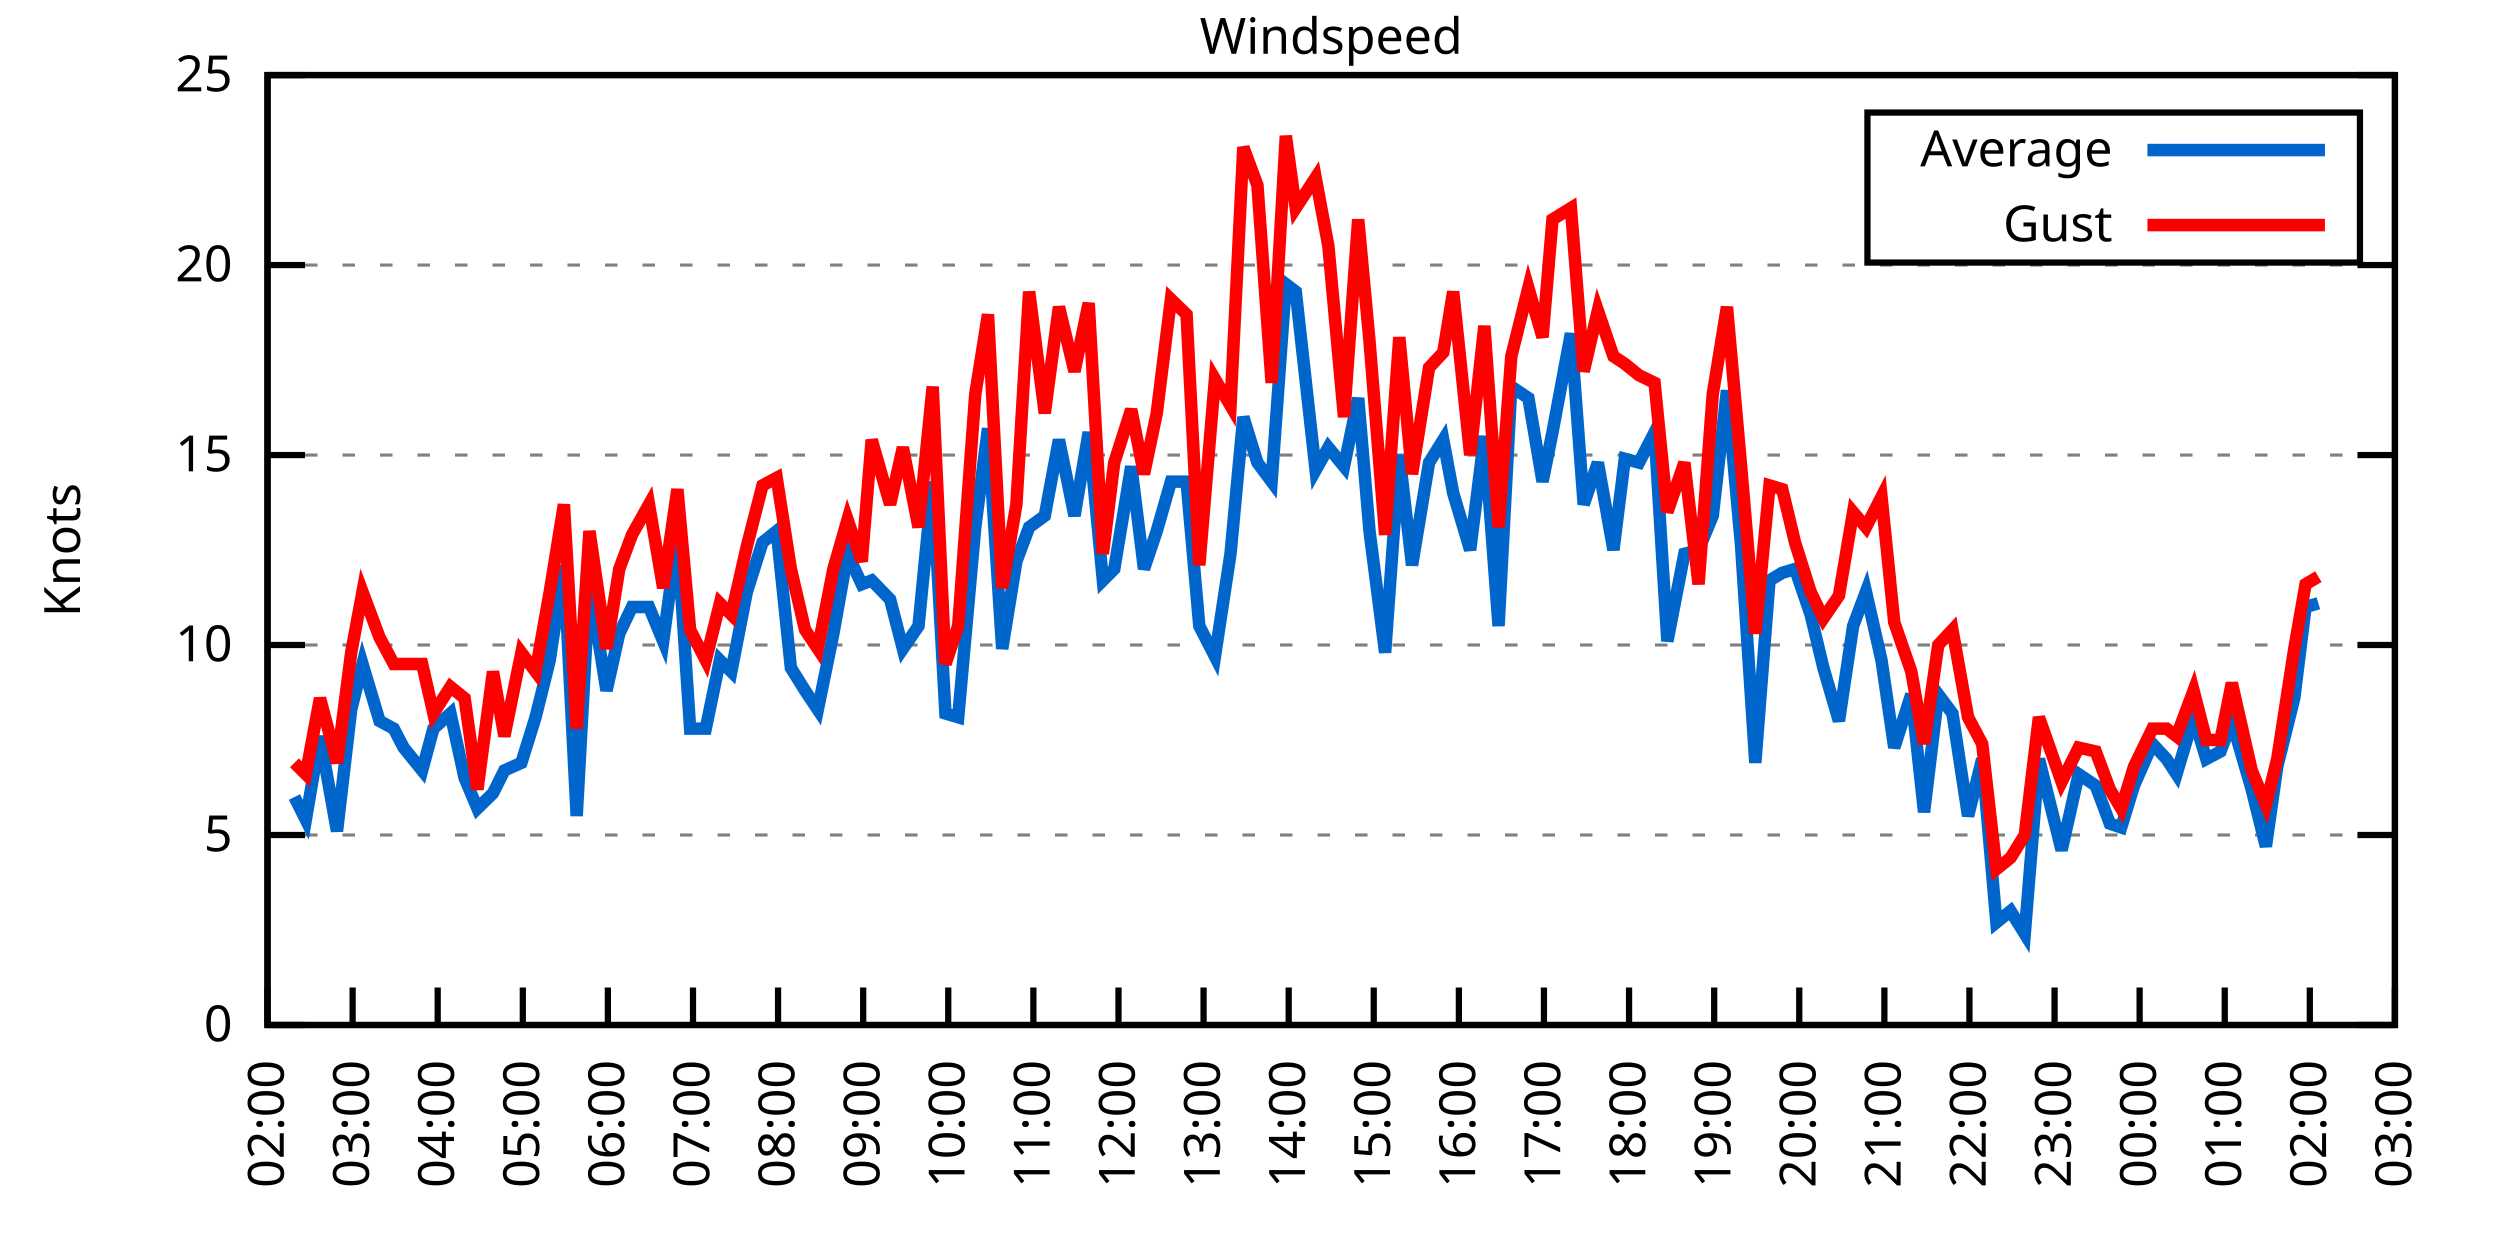
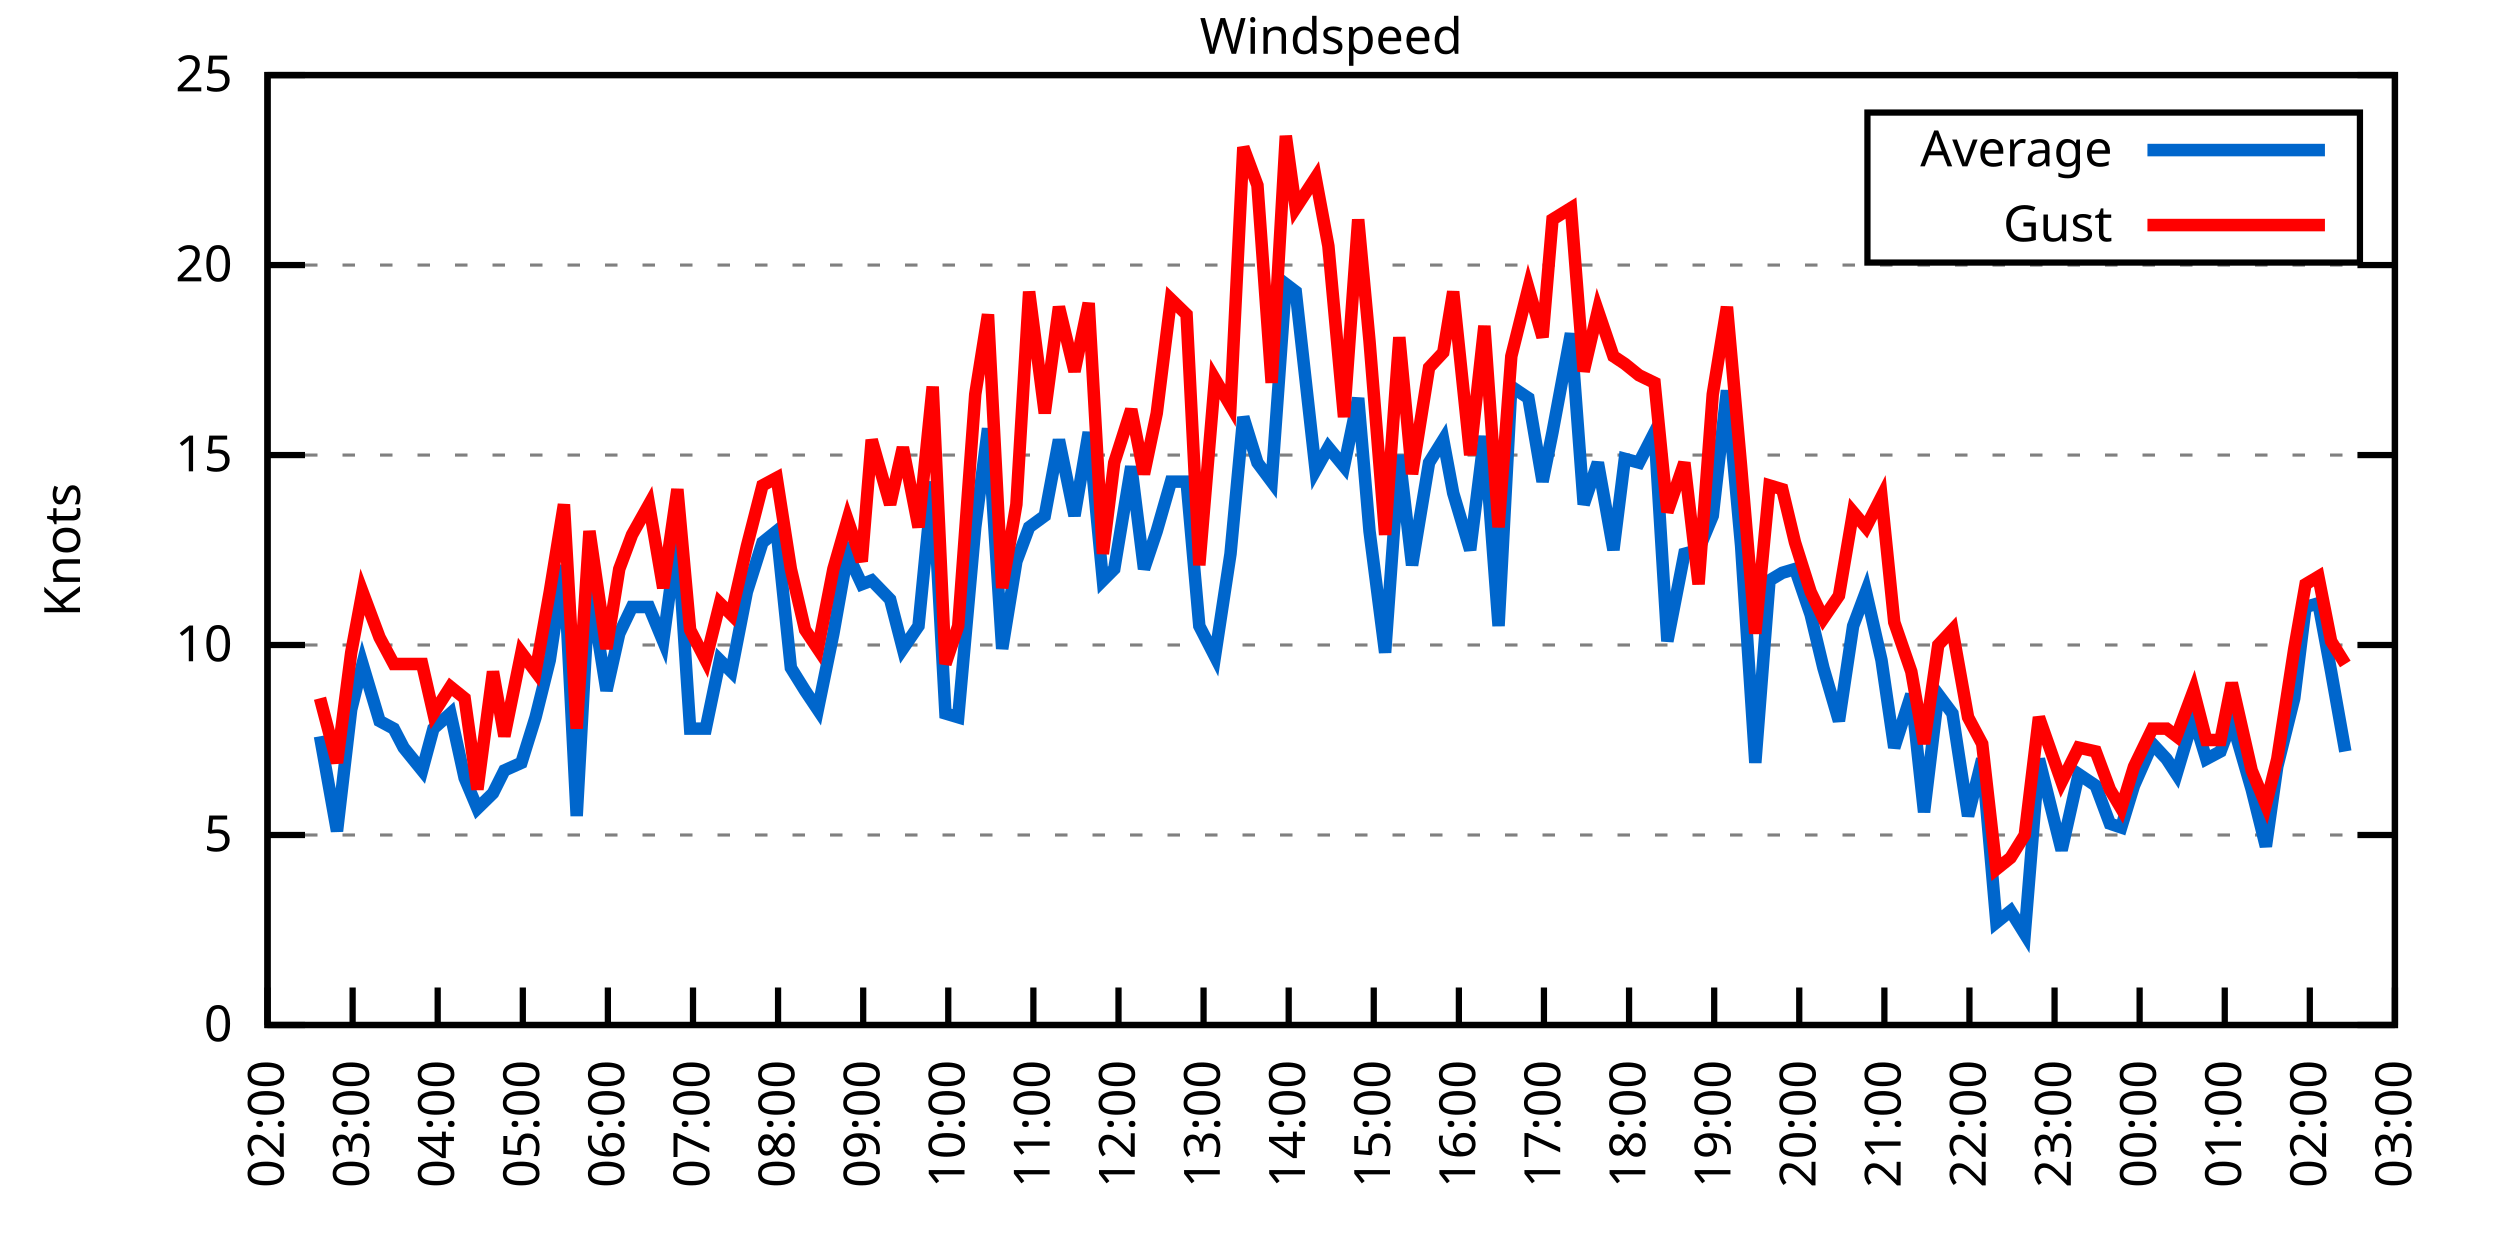
<svg xmlns="http://www.w3.org/2000/svg" xmlns:xlink="http://www.w3.org/1999/xlink" width="400" height="200" viewBox="0 0 400 200">
  <g id="gnuplot_canvas">
    <rect x="0" y="0" width="400" height="200" fill="none" />
    <defs>
      <circle id="gpDot" r="0.5" stroke-width="0.5" stroke="currentColor" />
      <path id="gpPt0" stroke-width="0.333" stroke="currentColor" d="M-1,0 h2 M0,-1 v2" />
      <path id="gpPt1" stroke-width="0.333" stroke="currentColor" d="M-1,-1 L1,1 M1,-1 L-1,1" />
      <path id="gpPt2" stroke-width="0.333" stroke="currentColor" d="M-1,0 L1,0 M0,-1 L0,1 M-1,-1 L1,1 M-1,1 L1,-1" />
      <rect id="gpPt3" stroke-width="0.333" stroke="currentColor" x="-1" y="-1" width="2" height="2" />
      <rect id="gpPt4" stroke-width="0.333" stroke="currentColor" fill="currentColor" x="-1" y="-1" width="2" height="2" />
      <circle id="gpPt5" stroke-width="0.333" stroke="currentColor" cx="0" cy="0" r="1" />
      <use xlink:href="#gpPt5" id="gpPt6" fill="currentColor" stroke="none" />
      <path id="gpPt7" stroke-width="0.333" stroke="currentColor" d="M0,-1.33 L-1.33,0.67 L1.33,0.67 z" />
      <use xlink:href="#gpPt7" id="gpPt8" fill="currentColor" stroke="none" />
      <use xlink:href="#gpPt7" id="gpPt9" stroke="currentColor" transform="rotate(180)" />
      <use xlink:href="#gpPt9" id="gpPt10" fill="currentColor" stroke="none" />
      <use xlink:href="#gpPt3" id="gpPt11" stroke="currentColor" transform="rotate(45)" />
      <use xlink:href="#gpPt11" id="gpPt12" fill="currentColor" stroke="none" />
      <path id="gpPt13" stroke-width="0.333" stroke="currentColor" d="M0,1.330 L1.265,0.411 L0.782,-1.067 L-0.782,-1.076 L-1.265,0.411 z" />
      <use xlink:href="#gpPt13" id="gpPt14" fill="currentColor" stroke="none" />
      <filter id="textbox" filterUnits="objectBoundingBox" x="0" y="0" height="1" width="1">
        <feFlood flood-color="white" flood-opacity="1" result="bgnd" />
        <feComposite in="SourceGraphic" in2="bgnd" operator="atop" />
      </filter>
      <filter id="greybox" filterUnits="objectBoundingBox" x="0" y="0" height="1" width="1">
        <feFlood flood-color="lightgrey" flood-opacity="1" result="grey" />
        <feComposite in="SourceGraphic" in2="grey" operator="atop" />
      </filter>
    </defs>
    <g fill="none" color="white" stroke="currentColor" stroke-width="1.00" stroke-linecap="butt" stroke-linejoin="miter">
</g>
    <g fill="none" color="black" stroke="currentColor" stroke-width="1.00" stroke-linecap="butt" stroke-linejoin="miter">
      <g stroke="none" shape-rendering="crispEdges">
        <polygon fill="rgb(255, 255, 255)" points="42.80,164.00 383.18,164.00 383.18,12.02 42.80,12.02 " />
      </g>
    </g>
    <g fill="none" color="black" stroke="currentColor" stroke-width="1.00" stroke-linecap="butt" stroke-linejoin="miter">
</g>
    <g fill="none" color="black" stroke="black" stroke-width="0.50" stroke-linecap="butt" stroke-linejoin="miter">
</g>
    <g fill="none" color="gray" stroke="currentColor" stroke-width="0.50" stroke-linecap="butt" stroke-linejoin="miter">
      <path stroke="gray" stroke-dasharray="2,4" class="gridline" d="M42.80,164.00 L383.19,164.00  " />
    </g>
    <g fill="none" color="gray" stroke="gray" stroke-width="1.00" stroke-linecap="butt" stroke-linejoin="miter">
</g>
    <g fill="none" color="black" stroke="currentColor" stroke-width="1.00" stroke-linecap="butt" stroke-linejoin="miter">
      <path stroke="black" d="M42.80,164.00 L48.80,164.00 M383.19,164.00 L377.19,164.00  " />
      <g transform="translate(37.20,166.60)" stroke="none" fill="black" font-family="Sans" font-size="8.00" text-anchor="end">
        <text>
          <tspan font-family="Sans"> 0</tspan>
        </text>
      </g>
    </g>
    <g fill="none" color="black" stroke="currentColor" stroke-width="1.00" stroke-linecap="butt" stroke-linejoin="miter">
</g>
    <g fill="none" color="black" stroke="black" stroke-width="0.50" stroke-linecap="butt" stroke-linejoin="miter">
</g>
    <g fill="none" color="gray" stroke="currentColor" stroke-width="0.50" stroke-linecap="butt" stroke-linejoin="miter">
      <path stroke="gray" stroke-dasharray="2,4" class="gridline" d="M42.80,133.60 L383.19,133.60  " />
    </g>
    <g fill="none" color="gray" stroke="gray" stroke-width="1.00" stroke-linecap="butt" stroke-linejoin="miter">
</g>
    <g fill="none" color="black" stroke="currentColor" stroke-width="1.00" stroke-linecap="butt" stroke-linejoin="miter">
      <path stroke="black" d="M42.80,133.60 L48.80,133.60 M383.19,133.60 L377.19,133.60  " />
      <g transform="translate(37.20,136.20)" stroke="none" fill="black" font-family="Sans" font-size="8.00" text-anchor="end">
        <text>
          <tspan font-family="Sans"> 5</tspan>
        </text>
      </g>
    </g>
    <g fill="none" color="black" stroke="currentColor" stroke-width="1.00" stroke-linecap="butt" stroke-linejoin="miter">
</g>
    <g fill="none" color="black" stroke="black" stroke-width="0.50" stroke-linecap="butt" stroke-linejoin="miter">
</g>
    <g fill="none" color="gray" stroke="currentColor" stroke-width="0.50" stroke-linecap="butt" stroke-linejoin="miter">
      <path stroke="gray" stroke-dasharray="2,4" class="gridline" d="M42.80,103.20 L383.19,103.20  " />
    </g>
    <g fill="none" color="gray" stroke="gray" stroke-width="1.00" stroke-linecap="butt" stroke-linejoin="miter">
</g>
    <g fill="none" color="black" stroke="currentColor" stroke-width="1.00" stroke-linecap="butt" stroke-linejoin="miter">
      <path stroke="black" d="M42.80,103.20 L48.80,103.20 M383.19,103.20 L377.19,103.20  " />
      <g transform="translate(37.20,105.80)" stroke="none" fill="black" font-family="Sans" font-size="8.00" text-anchor="end">
        <text>
          <tspan font-family="Sans"> 10</tspan>
        </text>
      </g>
    </g>
    <g fill="none" color="black" stroke="currentColor" stroke-width="1.00" stroke-linecap="butt" stroke-linejoin="miter">
</g>
    <g fill="none" color="black" stroke="black" stroke-width="0.50" stroke-linecap="butt" stroke-linejoin="miter">
</g>
    <g fill="none" color="gray" stroke="currentColor" stroke-width="0.50" stroke-linecap="butt" stroke-linejoin="miter">
      <path stroke="gray" stroke-dasharray="2,4" class="gridline" d="M42.80,72.81 L383.19,72.81  " />
    </g>
    <g fill="none" color="gray" stroke="gray" stroke-width="1.00" stroke-linecap="butt" stroke-linejoin="miter">
</g>
    <g fill="none" color="black" stroke="currentColor" stroke-width="1.00" stroke-linecap="butt" stroke-linejoin="miter">
      <path stroke="black" d="M42.80,72.81 L48.80,72.81 M383.19,72.81 L377.19,72.81  " />
      <g transform="translate(37.20,75.41)" stroke="none" fill="black" font-family="Sans" font-size="8.00" text-anchor="end">
        <text>
          <tspan font-family="Sans"> 15</tspan>
        </text>
      </g>
    </g>
    <g fill="none" color="black" stroke="currentColor" stroke-width="1.00" stroke-linecap="butt" stroke-linejoin="miter">
</g>
    <g fill="none" color="black" stroke="black" stroke-width="0.50" stroke-linecap="butt" stroke-linejoin="miter">
</g>
    <g fill="none" color="gray" stroke="currentColor" stroke-width="0.50" stroke-linecap="butt" stroke-linejoin="miter">
      <path stroke="gray" stroke-dasharray="2,4" class="gridline" d="M42.80,42.41 L383.19,42.41  " />
    </g>
    <g fill="none" color="gray" stroke="gray" stroke-width="1.00" stroke-linecap="butt" stroke-linejoin="miter">
</g>
    <g fill="none" color="black" stroke="currentColor" stroke-width="1.00" stroke-linecap="butt" stroke-linejoin="miter">
      <path stroke="black" d="M42.80,42.41 L48.80,42.41 M383.19,42.41 L377.19,42.41  " />
      <g transform="translate(37.20,45.01)" stroke="none" fill="black" font-family="Sans" font-size="8.00" text-anchor="end">
        <text>
          <tspan font-family="Sans"> 20</tspan>
        </text>
      </g>
    </g>
    <g fill="none" color="black" stroke="currentColor" stroke-width="1.00" stroke-linecap="butt" stroke-linejoin="miter">
</g>
    <g fill="none" color="black" stroke="black" stroke-width="0.50" stroke-linecap="butt" stroke-linejoin="miter">
</g>
    <g fill="none" color="gray" stroke="currentColor" stroke-width="0.50" stroke-linecap="butt" stroke-linejoin="miter">
      <path stroke="gray" stroke-dasharray="2,4" class="gridline" d="M42.80,12.01 L383.19,12.01  " />
    </g>
    <g fill="none" color="gray" stroke="gray" stroke-width="1.00" stroke-linecap="butt" stroke-linejoin="miter">
</g>
    <g fill="none" color="black" stroke="currentColor" stroke-width="1.00" stroke-linecap="butt" stroke-linejoin="miter">
      <path stroke="black" d="M42.80,12.01 L48.80,12.01 M383.19,12.01 L377.19,12.01  " />
      <g transform="translate(37.20,14.61)" stroke="none" fill="black" font-family="Sans" font-size="8.00" text-anchor="end">
        <text>
          <tspan font-family="Sans"> 25</tspan>
        </text>
      </g>
    </g>
    <g fill="none" color="black" stroke="currentColor" stroke-width="1.00" stroke-linecap="butt" stroke-linejoin="miter">
      <path stroke="black" d="M42.80,164.00 L42.80,158.00  " />
      <g transform="translate(45.40,169.60) rotate(270.00)" stroke="none" fill="black" font-family="Sans" font-size="8.00" text-anchor="end">
        <text>
          <tspan font-family="Sans">02:00</tspan>
        </text>
      </g>
    </g>
    <g fill="none" color="black" stroke="currentColor" stroke-width="1.00" stroke-linecap="butt" stroke-linejoin="miter">
      <path stroke="black" d="M56.42,164.00 L56.42,158.00  " />
      <g transform="translate(59.02,169.60) rotate(270.00)" stroke="none" fill="black" font-family="Sans" font-size="8.00" text-anchor="end">
        <text>
          <tspan font-family="Sans">03:00</tspan>
        </text>
      </g>
    </g>
    <g fill="none" color="black" stroke="currentColor" stroke-width="1.00" stroke-linecap="butt" stroke-linejoin="miter">
      <path stroke="black" d="M70.03,164.00 L70.03,158.00  " />
      <g transform="translate(72.63,169.60) rotate(270.00)" stroke="none" fill="black" font-family="Sans" font-size="8.00" text-anchor="end">
        <text>
          <tspan font-family="Sans">04:00</tspan>
        </text>
      </g>
    </g>
    <g fill="none" color="black" stroke="currentColor" stroke-width="1.00" stroke-linecap="butt" stroke-linejoin="miter">
      <path stroke="black" d="M83.65,164.00 L83.65,158.00  " />
      <g transform="translate(86.25,169.60) rotate(270.00)" stroke="none" fill="black" font-family="Sans" font-size="8.00" text-anchor="end">
        <text>
          <tspan font-family="Sans">05:00</tspan>
        </text>
      </g>
    </g>
    <g fill="none" color="black" stroke="currentColor" stroke-width="1.00" stroke-linecap="butt" stroke-linejoin="miter">
      <path stroke="black" d="M97.26,164.00 L97.26,158.00  " />
      <g transform="translate(99.86,169.60) rotate(270.00)" stroke="none" fill="black" font-family="Sans" font-size="8.00" text-anchor="end">
        <text>
          <tspan font-family="Sans">06:00</tspan>
        </text>
      </g>
    </g>
    <g fill="none" color="black" stroke="currentColor" stroke-width="1.00" stroke-linecap="butt" stroke-linejoin="miter">
      <path stroke="black" d="M110.88,164.00 L110.88,158.00  " />
      <g transform="translate(113.48,169.60) rotate(270.00)" stroke="none" fill="black" font-family="Sans" font-size="8.00" text-anchor="end">
        <text>
          <tspan font-family="Sans">07:00</tspan>
        </text>
      </g>
    </g>
    <g fill="none" color="black" stroke="currentColor" stroke-width="1.00" stroke-linecap="butt" stroke-linejoin="miter">
      <path stroke="black" d="M124.49,164.00 L124.49,158.00  " />
      <g transform="translate(127.09,169.60) rotate(270.00)" stroke="none" fill="black" font-family="Sans" font-size="8.00" text-anchor="end">
        <text>
          <tspan font-family="Sans">08:00</tspan>
        </text>
      </g>
    </g>
    <g fill="none" color="black" stroke="currentColor" stroke-width="1.00" stroke-linecap="butt" stroke-linejoin="miter">
      <path stroke="black" d="M138.11,164.00 L138.11,158.00  " />
      <g transform="translate(140.71,169.60) rotate(270.00)" stroke="none" fill="black" font-family="Sans" font-size="8.00" text-anchor="end">
        <text>
          <tspan font-family="Sans">09:00</tspan>
        </text>
      </g>
    </g>
    <g fill="none" color="black" stroke="currentColor" stroke-width="1.00" stroke-linecap="butt" stroke-linejoin="miter">
      <path stroke="black" d="M151.72,164.00 L151.72,158.00  " />
      <g transform="translate(154.32,169.60) rotate(270.00)" stroke="none" fill="black" font-family="Sans" font-size="8.00" text-anchor="end">
        <text>
          <tspan font-family="Sans">10:00</tspan>
        </text>
      </g>
    </g>
    <g fill="none" color="black" stroke="currentColor" stroke-width="1.00" stroke-linecap="butt" stroke-linejoin="miter">
      <path stroke="black" d="M165.34,164.00 L165.34,158.00  " />
      <g transform="translate(167.94,169.60) rotate(270.00)" stroke="none" fill="black" font-family="Sans" font-size="8.00" text-anchor="end">
        <text>
          <tspan font-family="Sans">11:00</tspan>
        </text>
      </g>
    </g>
    <g fill="none" color="black" stroke="currentColor" stroke-width="1.00" stroke-linecap="butt" stroke-linejoin="miter">
      <path stroke="black" d="M178.96,164.00 L178.96,158.00  " />
      <g transform="translate(181.56,169.60) rotate(270.00)" stroke="none" fill="black" font-family="Sans" font-size="8.00" text-anchor="end">
        <text>
          <tspan font-family="Sans">12:00</tspan>
        </text>
      </g>
    </g>
    <g fill="none" color="black" stroke="currentColor" stroke-width="1.00" stroke-linecap="butt" stroke-linejoin="miter">
      <path stroke="black" d="M192.57,164.00 L192.57,158.00  " />
      <g transform="translate(195.17,169.60) rotate(270.00)" stroke="none" fill="black" font-family="Sans" font-size="8.00" text-anchor="end">
        <text>
          <tspan font-family="Sans">13:00</tspan>
        </text>
      </g>
    </g>
    <g fill="none" color="black" stroke="currentColor" stroke-width="1.00" stroke-linecap="butt" stroke-linejoin="miter">
      <path stroke="black" d="M206.19,164.00 L206.19,158.00  " />
      <g transform="translate(208.79,169.60) rotate(270.00)" stroke="none" fill="black" font-family="Sans" font-size="8.00" text-anchor="end">
        <text>
          <tspan font-family="Sans">14:00</tspan>
        </text>
      </g>
    </g>
    <g fill="none" color="black" stroke="currentColor" stroke-width="1.00" stroke-linecap="butt" stroke-linejoin="miter">
      <path stroke="black" d="M219.80,164.00 L219.80,158.00  " />
      <g transform="translate(222.40,169.60) rotate(270.00)" stroke="none" fill="black" font-family="Sans" font-size="8.00" text-anchor="end">
        <text>
          <tspan font-family="Sans">15:00</tspan>
        </text>
      </g>
    </g>
    <g fill="none" color="black" stroke="currentColor" stroke-width="1.00" stroke-linecap="butt" stroke-linejoin="miter">
      <path stroke="black" d="M233.42,164.00 L233.42,158.00  " />
      <g transform="translate(236.02,169.60) rotate(270.00)" stroke="none" fill="black" font-family="Sans" font-size="8.00" text-anchor="end">
        <text>
          <tspan font-family="Sans">16:00</tspan>
        </text>
      </g>
    </g>
    <g fill="none" color="black" stroke="currentColor" stroke-width="1.00" stroke-linecap="butt" stroke-linejoin="miter">
      <path stroke="black" d="M247.03,164.00 L247.03,158.00  " />
      <g transform="translate(249.63,169.60) rotate(270.00)" stroke="none" fill="black" font-family="Sans" font-size="8.00" text-anchor="end">
        <text>
          <tspan font-family="Sans">17:00</tspan>
        </text>
      </g>
    </g>
    <g fill="none" color="black" stroke="currentColor" stroke-width="1.00" stroke-linecap="butt" stroke-linejoin="miter">
      <path stroke="black" d="M260.65,164.00 L260.65,158.00  " />
      <g transform="translate(263.25,169.60) rotate(270.00)" stroke="none" fill="black" font-family="Sans" font-size="8.00" text-anchor="end">
        <text>
          <tspan font-family="Sans">18:00</tspan>
        </text>
      </g>
    </g>
    <g fill="none" color="black" stroke="currentColor" stroke-width="1.00" stroke-linecap="butt" stroke-linejoin="miter">
      <path stroke="black" d="M274.27,164.00 L274.27,158.00  " />
      <g transform="translate(276.87,169.60) rotate(270.00)" stroke="none" fill="black" font-family="Sans" font-size="8.00" text-anchor="end">
        <text>
          <tspan font-family="Sans">19:00</tspan>
        </text>
      </g>
    </g>
    <g fill="none" color="black" stroke="currentColor" stroke-width="1.00" stroke-linecap="butt" stroke-linejoin="miter">
      <path stroke="black" d="M287.88,164.00 L287.88,158.00  " />
      <g transform="translate(290.48,169.60) rotate(270.00)" stroke="none" fill="black" font-family="Sans" font-size="8.00" text-anchor="end">
        <text>
          <tspan font-family="Sans">20:00</tspan>
        </text>
      </g>
    </g>
    <g fill="none" color="black" stroke="currentColor" stroke-width="1.00" stroke-linecap="butt" stroke-linejoin="miter">
      <path stroke="black" d="M301.50,164.00 L301.50,158.00  " />
      <g transform="translate(304.10,169.60) rotate(270.00)" stroke="none" fill="black" font-family="Sans" font-size="8.00" text-anchor="end">
        <text>
          <tspan font-family="Sans">21:00</tspan>
        </text>
      </g>
    </g>
    <g fill="none" color="black" stroke="currentColor" stroke-width="1.00" stroke-linecap="butt" stroke-linejoin="miter">
      <path stroke="black" d="M315.11,164.00 L315.11,158.00  " />
      <g transform="translate(317.71,169.60) rotate(270.00)" stroke="none" fill="black" font-family="Sans" font-size="8.00" text-anchor="end">
        <text>
          <tspan font-family="Sans">22:00</tspan>
        </text>
      </g>
    </g>
    <g fill="none" color="black" stroke="currentColor" stroke-width="1.00" stroke-linecap="butt" stroke-linejoin="miter">
      <path stroke="black" d="M328.73,164.00 L328.73,158.00  " />
      <g transform="translate(331.33,169.60) rotate(270.00)" stroke="none" fill="black" font-family="Sans" font-size="8.00" text-anchor="end">
        <text>
          <tspan font-family="Sans">23:00</tspan>
        </text>
      </g>
    </g>
    <g fill="none" color="black" stroke="currentColor" stroke-width="1.00" stroke-linecap="butt" stroke-linejoin="miter">
      <path stroke="black" d="M342.34,164.00 L342.34,158.00  " />
      <g transform="translate(344.94,169.60) rotate(270.00)" stroke="none" fill="black" font-family="Sans" font-size="8.00" text-anchor="end">
        <text>
          <tspan font-family="Sans">00:00</tspan>
        </text>
      </g>
    </g>
    <g fill="none" color="black" stroke="currentColor" stroke-width="1.00" stroke-linecap="butt" stroke-linejoin="miter">
      <path stroke="black" d="M355.96,164.00 L355.96,158.00  " />
      <g transform="translate(358.56,169.60) rotate(270.00)" stroke="none" fill="black" font-family="Sans" font-size="8.00" text-anchor="end">
        <text>
          <tspan font-family="Sans">01:00</tspan>
        </text>
      </g>
    </g>
    <g fill="none" color="black" stroke="currentColor" stroke-width="1.00" stroke-linecap="butt" stroke-linejoin="miter">
      <path stroke="black" d="M369.57,164.00 L369.57,158.00  " />
      <g transform="translate(372.17,169.60) rotate(270.00)" stroke="none" fill="black" font-family="Sans" font-size="8.00" text-anchor="end">
        <text>
          <tspan font-family="Sans">02:00</tspan>
        </text>
      </g>
    </g>
    <g fill="none" color="black" stroke="currentColor" stroke-width="1.00" stroke-linecap="butt" stroke-linejoin="miter">
      <path stroke="black" d="M383.19,164.00 L383.19,158.00  " />
      <g transform="translate(385.79,169.60) rotate(270.00)" stroke="none" fill="black" font-family="Sans" font-size="8.00" text-anchor="end">
        <text>
          <tspan font-family="Sans">03:00</tspan>
        </text>
      </g>
    </g>
    <g fill="none" color="black" stroke="currentColor" stroke-width="1.00" stroke-linecap="butt" stroke-linejoin="miter">
</g>
    <g fill="none" color="black" stroke="currentColor" stroke-width="1.00" stroke-linecap="butt" stroke-linejoin="miter">
      <path stroke="black" d="M42.80,12.01 L42.80,164.00 L383.19,164.00 L383.19,12.01 L42.80,12.01 Z  " />
    </g>
    <g fill="none" color="black" stroke="currentColor" stroke-width="1.00" stroke-linecap="butt" stroke-linejoin="miter">
</g>
    <g fill="none" color="black" stroke="currentColor" stroke-width="1.00" stroke-linecap="butt" stroke-linejoin="miter">
      <path stroke="black" d="M298.79,42.01 L298.79,18.01 L377.59,18.01 L377.59,42.01 L298.79,42.01 Z  " />
    </g>
    <g id="Windspeed_plot_1">
      <g fill="none" color="white" stroke="black" stroke-width="2.00" stroke-linecap="butt" stroke-linejoin="miter">
</g>
      <g fill="none" color="black" stroke="currentColor" stroke-width="2.00" stroke-linecap="butt" stroke-linejoin="miter">
        <g transform="translate(337.99,26.61)" stroke="none" fill="black" font-family="Sans" font-size="8.00" text-anchor="end">
          <text>
            <tspan font-family="Sans">Average</tspan>
          </text>
        </g>
      </g>
      <g fill="none" color="black" stroke="currentColor" stroke-width="2.00" stroke-linecap="butt" stroke-linejoin="miter">
-         <path stroke="rgb(  0, 102, 204)" d="M343.59,24.01 L371.99,24.01 M47.11,127.52 L48.93,131.17 L51.20,117.80 L53.92,132.99 L56.19,113.54 L58.00,106.24   L60.73,115.36 L63.00,116.58 L64.58,119.62 L67.54,123.27 L69.35,116.58 L72.07,114.15 L74.34,124.48 L76.39,129.35   L78.88,126.91 L80.70,123.27 L83.42,122.05 L85.69,114.76 L87.96,105.64 L90.23,90.44 L92.27,130.56 L94.31,93.48   L97.04,110.50 L99.08,101.38 L101.12,97.12 L103.84,97.12 L106.11,102.60 L108.38,85.57 L110.42,116.58 L112.92,116.58   L115.19,105.64 L117.01,107.46 L119.50,94.69 L122.00,86.79 L124.27,84.97 L126.54,106.85 L128.81,110.50 L130.85,113.54   L133.34,101.38 L135.61,88.61 L137.88,93.48 L139.47,92.87 L142.42,95.91 L144.46,103.81 L146.96,100.16 L149.23,77.06   L151.27,114.15 L153.31,114.76 L156.04,84.36 L158.08,68.55 L160.35,103.81 L162.62,89.83 L164.66,84.36 L167.16,82.53   L169.43,70.37 L171.92,82.53 L174.19,69.16 L176.46,92.87 L178.28,91.04 L181.00,74.63 L183.04,91.04 L185.08,84.97   L187.35,77.06 L189.85,77.06 L191.89,100.16 L194.39,105.03 L196.88,88.61 L198.93,66.73 L201.19,74.02 L203.46,77.06   L205.73,45.45 L207.32,46.66 L210.50,75.24 L212.54,71.59 L215.04,74.63 L217.31,63.69 L219.12,84.97 L221.62,104.42   L223.89,72.81 L225.93,90.44 L228.65,74.02 L230.92,70.37 L232.51,78.89 L235.23,88.00 L237.50,69.77 L239.77,100.16   L241.81,61.86 L244.54,63.69 L246.81,77.06 L248.40,69.16 L251.35,53.35 L253.39,80.71 L255.66,74.02 L258.15,88.00   L259.97,73.41 L262.24,74.02 L264.73,69.16 L266.78,102.60 L269.50,88.61 L271.77,88.00 L274.04,82.53 L276.31,62.47   L278.58,87.40 L280.85,122.05 L283.12,92.87 L285.16,91.65 L287.20,91.04 L289.70,98.34 L291.74,106.85 L294.23,115.36   L296.50,100.16 L298.55,94.69 L301.04,105.64 L303.08,119.62 L305.81,111.11 L307.85,129.95 L310.12,111.11 L312.39,114.15   L314.89,130.56 L317.15,121.44 L319.42,147.59 L321.69,145.76 L323.96,149.41 L326.23,121.44 L329.86,136.03 L332.59,123.87   L335.31,125.70 L337.58,131.78 L339.39,132.39 L341.44,125.70 L344.39,119.01 L346.65,121.44 L348.24,123.87 L350.97,114.76   L353.01,121.44 L355.28,120.23 L357.09,115.36 L360.27,126.31 L362.54,135.43 L364.36,122.66 L367.08,111.72 L368.89,97.12   L370.94,96.52  " />
+         <path stroke="rgb(  0, 102, 204)" d="M343.59,24.01 L371.99,24.01 M51.20,117.80 L53.92,132.99 L56.19,113.54 L58.00,106.24 L60.73,115.36 L63.00,116.58   L64.58,119.62 L67.54,123.27 L69.35,116.58 L72.07,114.15 L74.34,124.48 L76.39,129.35 L78.88,126.91 L80.70,123.27   L83.42,122.05 L85.69,114.76 L87.96,105.64 L90.23,90.44 L92.27,130.56 L94.31,93.48 L97.04,110.50 L99.08,101.38   L101.12,97.12 L103.84,97.12 L106.11,102.60 L108.38,85.57 L110.42,116.58 L112.92,116.58 L115.19,105.64 L117.01,107.46   L119.50,94.69 L122.00,86.79 L124.27,84.97 L126.54,106.85 L128.81,110.50 L130.85,113.54 L133.34,101.38 L135.61,88.61   L137.88,93.48 L139.47,92.87 L142.42,95.91 L144.46,103.81 L146.96,100.16 L149.23,77.06 L151.27,114.15 L153.31,114.76   L156.04,84.36 L158.08,68.55 L160.35,103.81 L162.62,89.83 L164.66,84.36 L167.16,82.53 L169.43,70.37 L171.92,82.53   L174.19,69.16 L176.46,92.87 L178.28,91.04 L181.00,74.63 L183.04,91.04 L185.08,84.97 L187.35,77.06 L189.85,77.06   L191.89,100.16 L194.39,105.03 L196.88,88.61 L198.93,66.73 L201.19,74.02 L203.46,77.06 L205.73,45.45 L207.32,46.66   L210.50,75.24 L212.54,71.59 L215.04,74.63 L217.31,63.69 L219.12,84.97 L221.62,104.42 L223.89,72.81 L225.93,90.44   L228.65,74.02 L230.92,70.37 L232.51,78.89 L235.23,88.00 L237.50,69.77 L239.77,100.16 L241.81,61.86 L244.54,63.69   L246.81,77.06 L248.40,69.16 L251.35,53.35 L253.39,80.71 L255.66,74.02 L258.15,88.00 L259.97,73.41 L262.24,74.02   L264.73,69.16 L266.78,102.60 L269.50,88.61 L271.77,88.00 L274.04,82.53 L276.31,62.47 L278.58,87.40 L280.85,122.05   L283.12,92.87 L285.16,91.65 L287.20,91.04 L289.70,98.34 L291.74,106.85 L294.23,115.36 L296.50,100.16 L298.55,94.69   L301.04,105.64 L303.08,119.62 L305.81,111.11 L307.85,129.95 L310.12,111.11 L312.39,114.15 L314.89,130.56 L317.15,121.44   L319.42,147.59 L321.69,145.76 L323.96,149.41 L326.23,121.44 L329.86,136.03 L332.59,123.87 L335.31,125.70 L337.58,131.78   L339.39,132.39 L341.44,125.70 L344.39,119.01 L346.65,121.44 L348.24,123.87 L350.97,114.76 L353.01,121.44 L355.28,120.23   L357.09,115.36 L360.27,126.31 L362.54,135.43 L364.36,122.66 L367.08,111.72 L368.89,97.12 L370.94,96.52 L372.98,107.46   L375.25,120.23  " />
      </g>
    </g>
    <g id="Windspeed_plot_2">
      <g fill="none" color="black" stroke="currentColor" stroke-width="2.00" stroke-linecap="butt" stroke-linejoin="miter">
        <g transform="translate(337.99,38.61)" stroke="none" fill="black" font-family="Sans" font-size="8.00" text-anchor="end">
          <text>
            <tspan font-family="Sans">Gust</tspan>
          </text>
        </g>
      </g>
      <g fill="none" color="black" stroke="currentColor" stroke-width="2.00" stroke-linecap="butt" stroke-linejoin="miter">
-         <path stroke="rgb(255,   0,   0)" d="M343.59,36.01 L371.99,36.01 M47.11,122.05 L48.93,123.87 L51.20,111.72 L53.92,122.05 L56.19,104.42 L58.00,94.69   L60.73,101.99 L63.00,106.24 L64.58,106.24 L67.54,106.24 L69.35,114.15 L72.07,109.89 L74.34,111.72 L76.39,126.31   L78.88,107.46 L80.70,117.80 L83.42,104.42 L85.69,107.46 L87.96,94.69 L90.23,80.71 L92.27,116.58 L94.31,84.97   L97.04,103.81 L99.08,91.04 L101.12,85.57 L103.84,80.71 L106.11,94.08 L108.38,78.28 L110.42,100.77 L112.92,105.64   L115.19,96.52 L117.01,98.34 L119.50,87.40 L122.00,77.67 L124.27,76.45 L126.54,91.04 L128.81,100.77 L130.85,103.81   L133.34,91.04 L135.61,83.14 L137.88,89.83 L139.47,70.37 L142.42,80.71 L144.46,71.59 L146.96,84.36 L149.23,61.86   L151.27,106.24 L153.31,100.16 L156.04,63.08 L158.08,50.31 L160.35,94.08 L162.62,80.71 L164.66,46.66 L167.16,66.12   L169.43,49.10 L171.92,59.43 L174.19,48.49 L176.46,88.61 L178.28,74.02 L181.00,65.51 L183.04,75.85 L185.08,66.12   L187.35,47.88 L189.85,50.31 L191.89,90.44 L194.39,60.65 L196.88,64.90 L198.93,23.56 L201.19,29.64 L203.46,61.25   L205.73,21.74 L207.32,33.29 L210.50,28.42 L212.54,39.37 L215.04,66.73 L217.31,35.11 L219.12,54.57 L221.62,85.57   L223.89,53.96 L225.93,75.85 L228.65,58.82 L230.92,56.39 L232.51,46.66 L235.23,72.81 L237.50,52.14 L239.77,84.36   L241.81,57.00 L244.54,46.06 L246.81,53.96 L248.40,35.11 L251.35,33.29 L253.39,59.43 L255.66,49.70 L258.15,57.00   L259.97,58.21 L262.24,60.04 L264.73,61.25 L266.78,81.93 L269.50,74.02 L271.77,93.48 L274.04,63.08 L276.31,49.10   L278.58,74.63 L280.85,101.38 L283.12,77.67 L285.16,78.28 L287.20,86.79 L289.70,94.69 L291.74,98.95 L294.23,95.30   L296.50,81.93 L298.55,84.36 L301.04,79.49 L303.08,99.56 L305.81,107.46 L307.85,119.01 L310.12,103.20 L312.39,100.77   L314.89,114.76 L317.15,119.01 L319.42,139.07 L321.69,137.25 L323.96,133.60 L326.23,114.76 L329.86,125.09 L332.59,119.62   L335.31,120.23 L337.58,126.31 L339.39,129.35 L341.44,122.66 L344.39,116.58 L346.65,116.58 L348.24,117.80 L350.97,110.50   L353.01,118.40 L355.28,118.40 L357.09,109.28 L360.27,123.27 L362.54,128.74 L364.36,121.44 L367.08,103.81 L368.89,93.48   L370.94,92.26  " />
+         <path stroke="rgb(255,   0,   0)" d="M343.59,36.01 L371.99,36.01 M51.20,111.72 L53.92,122.05 L56.19,104.42 L58.00,94.69 L60.73,101.99 L63.00,106.24   L64.58,106.24 L67.54,106.24 L69.35,114.15 L72.07,109.89 L74.34,111.72 L76.39,126.31 L78.88,107.46 L80.70,117.80   L83.42,104.42 L85.69,107.46 L87.96,94.69 L90.23,80.71 L92.27,116.58 L94.31,84.97 L97.04,103.81 L99.08,91.04   L101.12,85.57 L103.84,80.71 L106.11,94.08 L108.38,78.28 L110.42,100.77 L112.92,105.64 L115.19,96.52 L117.01,98.34   L119.50,87.40 L122.00,77.67 L124.27,76.45 L126.54,91.04 L128.81,100.77 L130.85,103.81 L133.34,91.04 L135.61,83.14   L137.88,89.83 L139.47,70.37 L142.42,80.71 L144.46,71.59 L146.96,84.36 L149.23,61.86 L151.27,106.24 L153.31,100.16   L156.04,63.08 L158.08,50.31 L160.35,94.08 L162.62,80.71 L164.66,46.66 L167.16,66.12 L169.43,49.10 L171.92,59.43   L174.19,48.49 L176.46,88.61 L178.28,74.02 L181.00,65.51 L183.04,75.85 L185.08,66.12 L187.35,47.88 L189.85,50.31   L191.89,90.44 L194.39,60.65 L196.88,64.90 L198.93,23.56 L201.19,29.64 L203.46,61.25 L205.73,21.74 L207.32,33.29   L210.50,28.42 L212.54,39.37 L215.04,66.73 L217.31,35.11 L219.12,54.57 L221.62,85.57 L223.89,53.96 L225.93,75.85   L228.65,58.82 L230.92,56.39 L232.51,46.66 L235.23,72.81 L237.50,52.14 L239.77,84.36 L241.81,57.00 L244.54,46.06   L246.81,53.96 L248.40,35.11 L251.35,33.29 L253.39,59.43 L255.66,49.70 L258.15,57.00 L259.97,58.21 L262.24,60.04   L264.73,61.25 L266.78,81.93 L269.50,74.02 L271.77,93.48 L274.04,63.08 L276.31,49.10 L278.58,74.63 L280.85,101.38   L283.12,77.67 L285.16,78.28 L287.20,86.79 L289.70,94.69 L291.74,98.95 L294.23,95.30 L296.50,81.93 L298.55,84.36   L301.04,79.49 L303.08,99.56 L305.81,107.46 L307.85,119.01 L310.12,103.20 L312.39,100.77 L314.89,114.76 L317.15,119.01   L319.42,139.07 L321.69,137.25 L323.96,133.60 L326.23,114.76 L329.86,125.09 L332.59,119.62 L335.31,120.23 L337.58,126.31   L339.39,129.35 L341.44,122.66 L344.39,116.58 L346.65,116.58 L348.24,117.80 L350.97,110.50 L353.01,118.40 L355.28,118.40   L357.09,109.28 L360.27,123.27 L362.54,128.74 L364.36,121.44 L367.08,103.81 L368.89,93.48 L370.94,92.26 L372.98,102.60   L375.25,106.24  " />
      </g>
    </g>
    <g fill="none" color="black" stroke="currentColor" stroke-width="2.00" stroke-linecap="butt" stroke-linejoin="miter">
</g>
    <g fill="none" color="black" stroke="black" stroke-width="1.00" stroke-linecap="butt" stroke-linejoin="miter">
</g>
    <g fill="none" color="black" stroke="currentColor" stroke-width="1.00" stroke-linecap="butt" stroke-linejoin="miter">
      <path stroke="black" d="M42.80,12.01 L42.80,164.00 L383.19,164.00 L383.19,12.01 L42.80,12.01 Z  " />
      <g transform="translate(12.80,88.01) rotate(270.00)" stroke="none" fill="black" font-family="Sans" font-size="8.00" text-anchor="middle">
        <text>
          <tspan font-family="Sans">Knots</tspan>
        </text>
      </g>
    </g>
    <g fill="none" color="black" stroke="currentColor" stroke-width="1.00" stroke-linecap="butt" stroke-linejoin="miter">
</g>
    <g fill="none" color="black" stroke="currentColor" stroke-width="1.00" stroke-linecap="butt" stroke-linejoin="miter">
      <g transform="translate(212.99,8.61)" stroke="none" fill="black" font-family="Sans" font-size="8.00" text-anchor="middle">
        <text>
          <tspan font-family="Sans">Windspeed</tspan>
        </text>
      </g>
    </g>
    <g fill="none" color="black" stroke="currentColor" stroke-width="1.00" stroke-linecap="butt" stroke-linejoin="miter">
</g>
  </g>
</svg>
